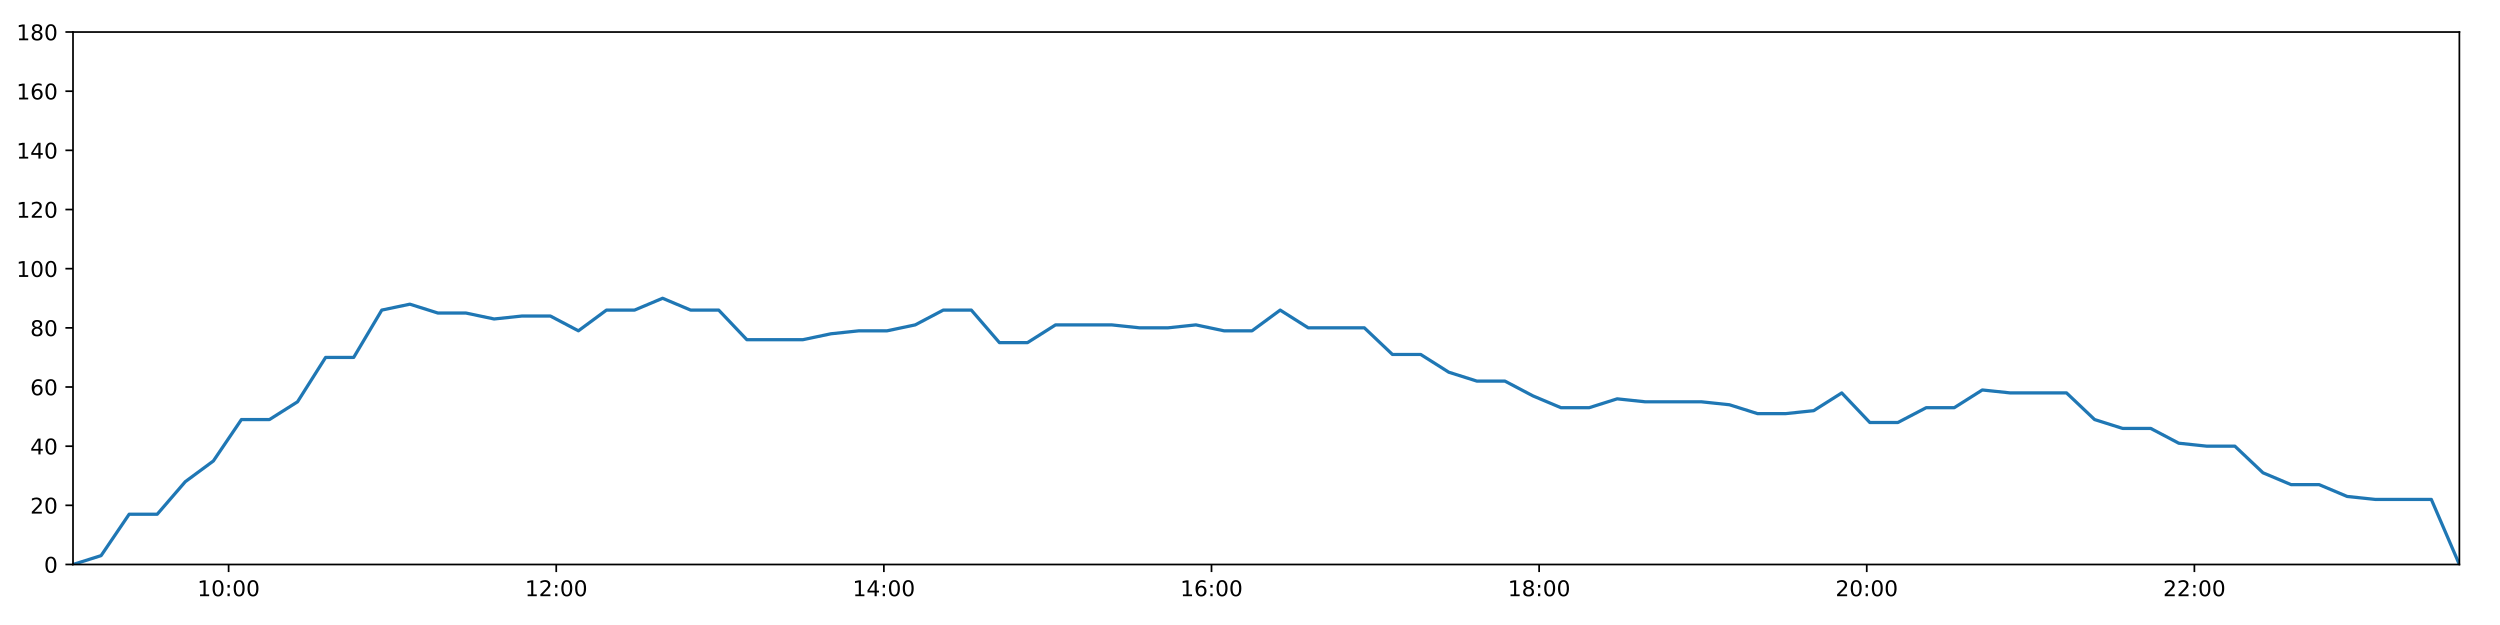
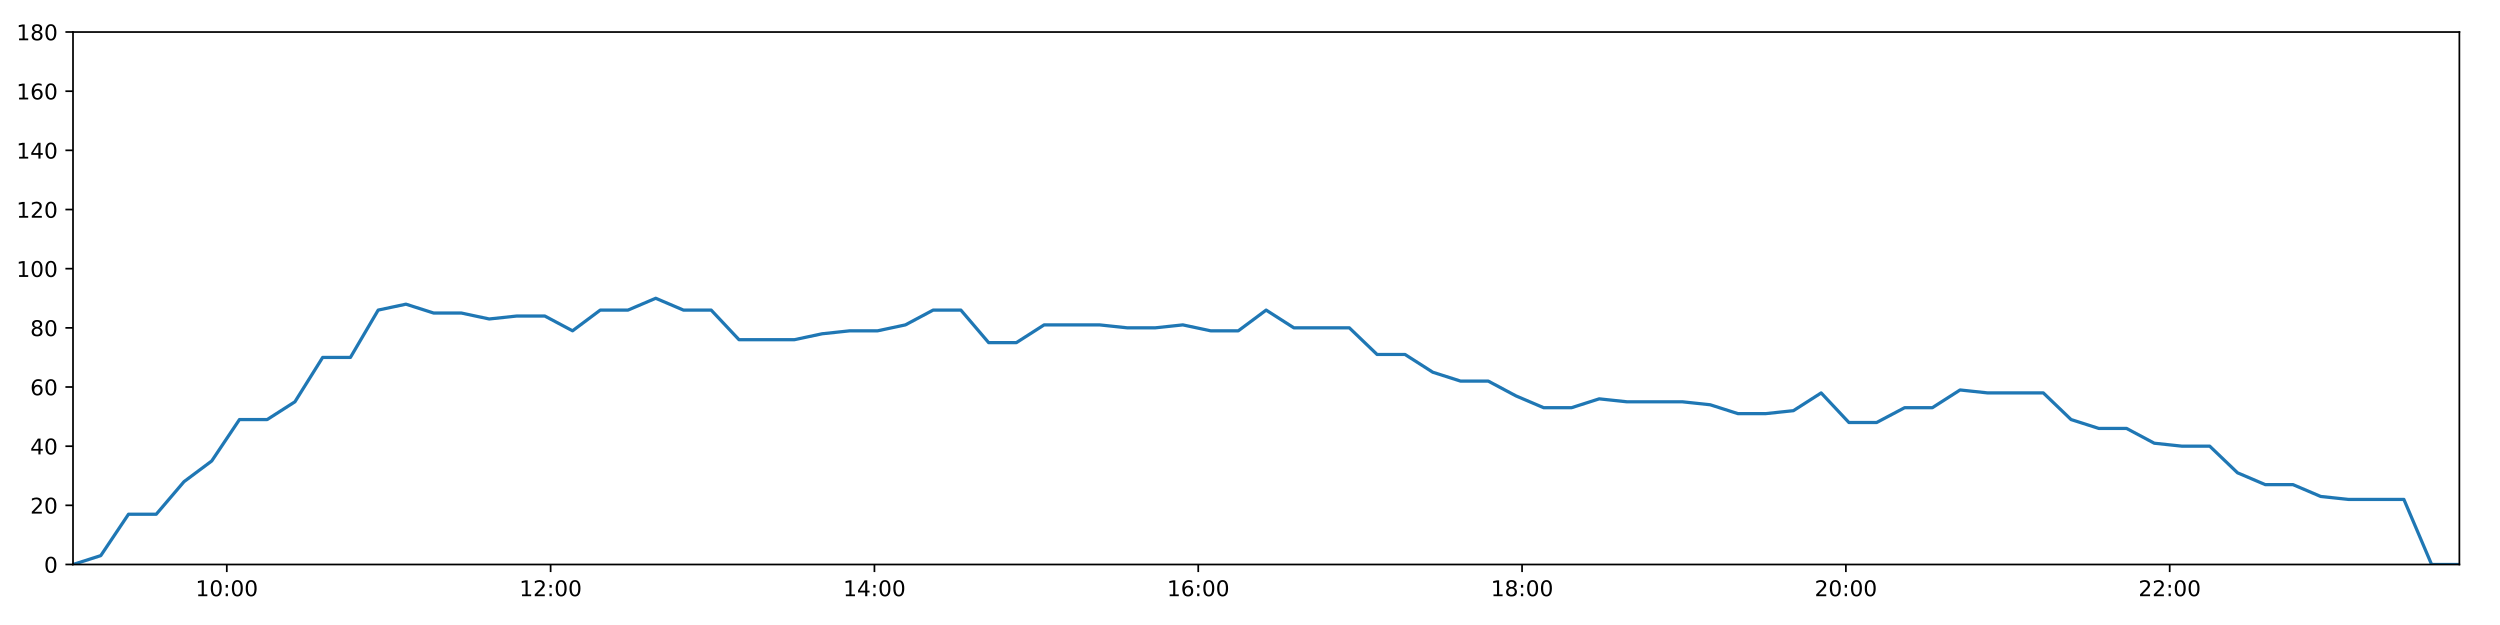
<svg xmlns="http://www.w3.org/2000/svg" xmlns:xlink="http://www.w3.org/1999/xlink" height="288pt" version="1.1" viewBox="0 0 1152 288" width="1152pt">
  <defs>
    <style type="text/css">
*{stroke-linecap:butt;stroke-linejoin:round;}
  </style>
  </defs>
  <g id="figure_1">
    <g id="patch_1">
      <path d="M 0 288  L 1152 288  L 1152 0  L 0 0  z " style="fill:#ffffff;" />
    </g>
    <g id="axes_1">
      <g id="patch_2">
        <path d="M 33.64 260.12  L 1133.28 260.12  L 1133.28 14.76  L 33.64 14.76  z " style="fill:#ffffff;" />
      </g>
      <g id="matplotlib.axis_1">
        <g id="xtick_1">
          <g id="line2d_1">
            <defs>
-               <path d="M 0 0  L 0 3.5  " id="m087376be45" style="stroke:#000000;stroke-width:0.8;" />
-             </defs>
-             <g>
-               <use style="stroke:#000000;stroke-width:0.8;" x="105.344" xlink:href="#m087376be45" y="260.12" />
+               <path d="M 0 0  L 0 3.5  " id="meff63138c4" style="stroke:#000000;stroke-width:0.8;" />
+             </defs>
+             <g>
+               <use style="stroke:#000000;stroke-width:0.8;" x="104.51" xlink:href="#meff63138c4" y="260.12" />
            </g>
          </g>
          <g id="text_1">
            <defs>
              <path d="M 12.406 8.297  L 28.516 8.297  L 28.516 63.922  L 10.984 60.406  L 10.984 69.391  L 28.422 72.906  L 38.281 72.906  L 38.281 8.297  L 54.391 8.297  L 54.391 0  L 12.406 0  z " id="DejaVuSans-49" />
              <path d="M 31.781 66.406  Q 24.172 66.406 20.328 58.906  Q 16.5 51.422 16.5 36.375  Q 16.5 21.391 20.328 13.891  Q 24.172 6.391 31.781 6.391  Q 39.453 6.391 43.281 13.891  Q 47.125 21.391 47.125 36.375  Q 47.125 51.422 43.281 58.906  Q 39.453 66.406 31.781 66.406  z M 31.781 74.219  Q 44.047 74.219 50.516 64.516  Q 56.984 54.828 56.984 36.375  Q 56.984 17.969 50.516 8.266  Q 44.047 -1.422 31.781 -1.422  Q 19.531 -1.422 13.062 8.266  Q 6.594 17.969 6.594 36.375  Q 6.594 54.828 13.062 64.516  Q 19.531 74.219 31.781 74.219  z " id="DejaVuSans-48" />
              <path d="M 11.719 12.406  L 22.016 12.406  L 22.016 0  L 11.719 0  z M 11.719 51.703  L 22.016 51.703  L 22.016 39.312  L 11.719 39.312  z " id="DejaVuSans-58" />
            </defs>
-             <g transform="translate(90.93482 274.7184)scale(0.1 -0.1)">
+             <g transform="translate(90.10034 274.7184)scale(0.1 -0.1)">
              <use xlink:href="#DejaVuSans-49" />
              <use x="63.623" xlink:href="#DejaVuSans-48" />
              <use x="127.246" xlink:href="#DejaVuSans-58" />
              <use x="160.938" xlink:href="#DejaVuSans-48" />
              <use x="224.561" xlink:href="#DejaVuSans-48" />
            </g>
          </g>
        </g>
        <g id="xtick_2">
          <g id="line2d_2">
            <g>
-               <use style="stroke:#000000;stroke-width:0.8;" x="256.316" xlink:href="#m087376be45" y="260.12" />
+               <use style="stroke:#000000;stroke-width:0.8;" x="253.724" xlink:href="#meff63138c4" y="260.12" />
            </g>
          </g>
          <g id="text_2">
            <defs>
              <path d="M 19.188 8.297  L 53.609 8.297  L 53.609 0  L 7.328 0  L 7.328 8.297  Q 12.938 14.109 22.625 23.891  Q 32.328 33.688 34.812 36.531  Q 39.547 41.844 41.422 45.531  Q 43.312 49.219 43.312 52.781  Q 43.312 58.594 39.234 62.25  Q 35.156 65.922 28.609 65.922  Q 23.969 65.922 18.812 64.312  Q 13.672 62.703 7.812 59.422  L 7.812 69.391  Q 13.766 71.781 18.938 73  Q 24.125 74.219 28.422 74.219  Q 39.75 74.219 46.484 68.547  Q 53.219 62.891 53.219 53.422  Q 53.219 48.922 51.531 44.891  Q 49.859 40.875 45.406 35.406  Q 44.188 33.984 37.641 27.219  Q 31.109 20.453 19.188 8.297  z " id="DejaVuSans-50" />
            </defs>
-             <g transform="translate(241.9064 274.7184)scale(0.1 -0.1)">
+             <g transform="translate(239.315 274.7184)scale(0.1 -0.1)">
              <use xlink:href="#DejaVuSans-49" />
              <use x="63.623" xlink:href="#DejaVuSans-50" />
              <use x="127.246" xlink:href="#DejaVuSans-58" />
              <use x="160.938" xlink:href="#DejaVuSans-48" />
              <use x="224.561" xlink:href="#DejaVuSans-48" />
            </g>
          </g>
        </g>
        <g id="xtick_3">
          <g id="line2d_3">
            <g>
-               <use style="stroke:#000000;stroke-width:0.8;" x="407.287" xlink:href="#m087376be45" y="260.12" />
+               <use style="stroke:#000000;stroke-width:0.8;" x="402.939" xlink:href="#meff63138c4" y="260.12" />
            </g>
          </g>
          <g id="text_3">
            <defs>
              <path d="M 37.797 64.312  L 12.891 25.391  L 37.797 25.391  z M 35.203 72.906  L 47.609 72.906  L 47.609 25.391  L 58.016 25.391  L 58.016 17.188  L 47.609 17.188  L 47.609 0  L 37.797 0  L 37.797 17.188  L 4.891 17.188  L 4.891 26.703  z " id="DejaVuSans-52" />
            </defs>
-             <g transform="translate(392.8781 274.7184)scale(0.1 -0.1)">
+             <g transform="translate(388.5296 274.7184)scale(0.1 -0.1)">
              <use xlink:href="#DejaVuSans-49" />
              <use x="63.623" xlink:href="#DejaVuSans-52" />
              <use x="127.246" xlink:href="#DejaVuSans-58" />
              <use x="160.938" xlink:href="#DejaVuSans-48" />
              <use x="224.561" xlink:href="#DejaVuSans-48" />
            </g>
          </g>
        </g>
        <g id="xtick_4">
          <g id="line2d_4">
            <g>
-               <use style="stroke:#000000;stroke-width:0.8;" x="558.259" xlink:href="#m087376be45" y="260.12" />
+               <use style="stroke:#000000;stroke-width:0.8;" x="552.154" xlink:href="#meff63138c4" y="260.12" />
            </g>
          </g>
          <g id="text_4">
            <defs>
              <path d="M 33.016 40.375  Q 26.375 40.375 22.484 35.828  Q 18.609 31.297 18.609 23.391  Q 18.609 15.531 22.484 10.953  Q 26.375 6.391 33.016 6.391  Q 39.656 6.391 43.531 10.953  Q 47.406 15.531 47.406 23.391  Q 47.406 31.297 43.531 35.828  Q 39.656 40.375 33.016 40.375  z M 52.594 71.297  L 52.594 62.312  Q 48.875 64.062 45.094 64.984  Q 41.312 65.922 37.594 65.922  Q 27.828 65.922 22.672 59.328  Q 17.531 52.734 16.797 39.406  Q 19.672 43.656 24.016 45.922  Q 28.375 48.188 33.594 48.188  Q 44.578 48.188 50.953 41.516  Q 57.328 34.859 57.328 23.391  Q 57.328 12.156 50.688 5.359  Q 44.047 -1.422 33.016 -1.422  Q 20.359 -1.422 13.672 8.266  Q 6.984 17.969 6.984 36.375  Q 6.984 53.656 15.188 63.938  Q 23.391 74.219 37.203 74.219  Q 40.922 74.219 44.703 73.484  Q 48.484 72.75 52.594 71.297  z " id="DejaVuSans-54" />
            </defs>
-             <g transform="translate(543.8497 274.7184)scale(0.1 -0.1)">
+             <g transform="translate(537.7443 274.7184)scale(0.1 -0.1)">
              <use xlink:href="#DejaVuSans-49" />
              <use x="63.623" xlink:href="#DejaVuSans-54" />
              <use x="127.246" xlink:href="#DejaVuSans-58" />
              <use x="160.938" xlink:href="#DejaVuSans-48" />
              <use x="224.561" xlink:href="#DejaVuSans-48" />
            </g>
          </g>
        </g>
        <g id="xtick_5">
          <g id="line2d_5">
            <g>
-               <use style="stroke:#000000;stroke-width:0.8;" x="709.231" xlink:href="#m087376be45" y="260.12" />
+               <use style="stroke:#000000;stroke-width:0.8;" x="701.368" xlink:href="#meff63138c4" y="260.12" />
            </g>
          </g>
          <g id="text_5">
            <defs>
              <path d="M 31.781 34.625  Q 24.75 34.625 20.719 30.859  Q 16.703 27.094 16.703 20.516  Q 16.703 13.922 20.719 10.156  Q 24.75 6.391 31.781 6.391  Q 38.812 6.391 42.859 10.172  Q 46.922 13.969 46.922 20.516  Q 46.922 27.094 42.891 30.859  Q 38.875 34.625 31.781 34.625  z M 21.922 38.812  Q 15.578 40.375 12.031 44.719  Q 8.5 49.078 8.5 55.328  Q 8.5 64.062 14.719 69.141  Q 20.953 74.219 31.781 74.219  Q 42.672 74.219 48.875 69.141  Q 55.078 64.062 55.078 55.328  Q 55.078 49.078 51.531 44.719  Q 48 40.375 41.703 38.812  Q 48.828 37.156 52.797 32.312  Q 56.781 27.484 56.781 20.516  Q 56.781 9.906 50.312 4.234  Q 43.844 -1.422 31.781 -1.422  Q 19.734 -1.422 13.25 4.234  Q 6.781 9.906 6.781 20.516  Q 6.781 27.484 10.781 32.312  Q 14.797 37.156 21.922 38.812  z M 18.312 54.391  Q 18.312 48.734 21.844 45.562  Q 25.391 42.391 31.781 42.391  Q 38.141 42.391 41.719 45.562  Q 45.312 48.734 45.312 54.391  Q 45.312 60.062 41.719 63.234  Q 38.141 66.406 31.781 66.406  Q 25.391 66.406 21.844 63.234  Q 18.312 60.062 18.312 54.391  z " id="DejaVuSans-56" />
            </defs>
-             <g transform="translate(694.8213 274.7184)scale(0.1 -0.1)">
+             <g transform="translate(686.9589 274.7184)scale(0.1 -0.1)">
              <use xlink:href="#DejaVuSans-49" />
              <use x="63.623" xlink:href="#DejaVuSans-56" />
              <use x="127.246" xlink:href="#DejaVuSans-58" />
              <use x="160.938" xlink:href="#DejaVuSans-48" />
              <use x="224.561" xlink:href="#DejaVuSans-48" />
            </g>
          </g>
        </g>
        <g id="xtick_6">
          <g id="line2d_6">
            <g>
-               <use style="stroke:#000000;stroke-width:0.8;" x="860.202" xlink:href="#m087376be45" y="260.12" />
+               <use style="stroke:#000000;stroke-width:0.8;" x="850.583" xlink:href="#meff63138c4" y="260.12" />
            </g>
          </g>
          <g id="text_6">
-             <g transform="translate(845.7929 274.7184)scale(0.1 -0.1)">
+             <g transform="translate(836.1735 274.7184)scale(0.1 -0.1)">
              <use xlink:href="#DejaVuSans-50" />
              <use x="63.623" xlink:href="#DejaVuSans-48" />
              <use x="127.246" xlink:href="#DejaVuSans-58" />
              <use x="160.938" xlink:href="#DejaVuSans-48" />
              <use x="224.561" xlink:href="#DejaVuSans-48" />
            </g>
          </g>
        </g>
        <g id="xtick_7">
          <g id="line2d_7">
            <g>
-               <use style="stroke:#000000;stroke-width:0.8;" x="1011.174" xlink:href="#m087376be45" y="260.12" />
+               <use style="stroke:#000000;stroke-width:0.8;" x="999.798" xlink:href="#meff63138c4" y="260.12" />
            </g>
          </g>
          <g id="text_7">
-             <g transform="translate(996.7645 274.7184)scale(0.1 -0.1)">
+             <g transform="translate(985.3882 274.7184)scale(0.1 -0.1)">
              <use xlink:href="#DejaVuSans-50" />
              <use x="63.623" xlink:href="#DejaVuSans-50" />
              <use x="127.246" xlink:href="#DejaVuSans-58" />
              <use x="160.938" xlink:href="#DejaVuSans-48" />
              <use x="224.561" xlink:href="#DejaVuSans-48" />
            </g>
          </g>
        </g>
      </g>
      <g id="matplotlib.axis_2">
        <g id="ytick_1">
          <g id="line2d_8">
            <defs>
-               <path d="M 0 0  L -3.5 0  " id="m4cd61c6a99" style="stroke:#000000;stroke-width:0.8;" />
-             </defs>
-             <g>
-               <use style="stroke:#000000;stroke-width:0.8;" x="33.64" xlink:href="#m4cd61c6a99" y="260.12" />
+               <path d="M 0 0  L -3.5 0  " id="m923c4cf06c" style="stroke:#000000;stroke-width:0.8;" />
+             </defs>
+             <g>
+               <use style="stroke:#000000;stroke-width:0.8;" x="33.64" xlink:href="#m923c4cf06c" y="260.12" />
            </g>
          </g>
          <g id="text_8">
            <g transform="translate(20.2775 263.9192)scale(0.1 -0.1)">
              <use xlink:href="#DejaVuSans-48" />
            </g>
          </g>
        </g>
        <g id="ytick_2">
          <g id="line2d_9">
            <g>
-               <use style="stroke:#000000;stroke-width:0.8;" x="33.64" xlink:href="#m4cd61c6a99" y="232.858" />
+               <use style="stroke:#000000;stroke-width:0.8;" x="33.64" xlink:href="#m923c4cf06c" y="232.858" />
            </g>
          </g>
          <g id="text_9">
            <g transform="translate(13.915 236.657)scale(0.1 -0.1)">
              <use xlink:href="#DejaVuSans-50" />
              <use x="63.623" xlink:href="#DejaVuSans-48" />
            </g>
          </g>
        </g>
        <g id="ytick_3">
          <g id="line2d_10">
            <g>
-               <use style="stroke:#000000;stroke-width:0.8;" x="33.64" xlink:href="#m4cd61c6a99" y="205.596" />
+               <use style="stroke:#000000;stroke-width:0.8;" x="33.64" xlink:href="#m923c4cf06c" y="205.596" />
            </g>
          </g>
          <g id="text_10">
            <g transform="translate(13.915 209.3948)scale(0.1 -0.1)">
              <use xlink:href="#DejaVuSans-52" />
              <use x="63.623" xlink:href="#DejaVuSans-48" />
            </g>
          </g>
        </g>
        <g id="ytick_4">
          <g id="line2d_11">
            <g>
-               <use style="stroke:#000000;stroke-width:0.8;" x="33.64" xlink:href="#m4cd61c6a99" y="178.333" />
+               <use style="stroke:#000000;stroke-width:0.8;" x="33.64" xlink:href="#m923c4cf06c" y="178.333" />
            </g>
          </g>
          <g id="text_11">
            <g transform="translate(13.915 182.1326)scale(0.1 -0.1)">
              <use xlink:href="#DejaVuSans-54" />
              <use x="63.623" xlink:href="#DejaVuSans-48" />
            </g>
          </g>
        </g>
        <g id="ytick_5">
          <g id="line2d_12">
            <g>
-               <use style="stroke:#000000;stroke-width:0.8;" x="33.64" xlink:href="#m4cd61c6a99" y="151.071" />
+               <use style="stroke:#000000;stroke-width:0.8;" x="33.64" xlink:href="#m923c4cf06c" y="151.071" />
            </g>
          </g>
          <g id="text_12">
            <g transform="translate(13.915 154.8703)scale(0.1 -0.1)">
              <use xlink:href="#DejaVuSans-56" />
              <use x="63.623" xlink:href="#DejaVuSans-48" />
            </g>
          </g>
        </g>
        <g id="ytick_6">
          <g id="line2d_13">
            <g>
-               <use style="stroke:#000000;stroke-width:0.8;" x="33.64" xlink:href="#m4cd61c6a99" y="123.809" />
+               <use style="stroke:#000000;stroke-width:0.8;" x="33.64" xlink:href="#m923c4cf06c" y="123.809" />
            </g>
          </g>
          <g id="text_13">
            <g transform="translate(7.5525 127.6081)scale(0.1 -0.1)">
              <use xlink:href="#DejaVuSans-49" />
              <use x="63.623" xlink:href="#DejaVuSans-48" />
              <use x="127.246" xlink:href="#DejaVuSans-48" />
            </g>
          </g>
        </g>
        <g id="ytick_7">
          <g id="line2d_14">
            <g>
-               <use style="stroke:#000000;stroke-width:0.8;" x="33.64" xlink:href="#m4cd61c6a99" y="96.547" />
+               <use style="stroke:#000000;stroke-width:0.8;" x="33.64" xlink:href="#m923c4cf06c" y="96.547" />
            </g>
          </g>
          <g id="text_14">
            <g transform="translate(7.5525 100.3459)scale(0.1 -0.1)">
              <use xlink:href="#DejaVuSans-49" />
              <use x="63.623" xlink:href="#DejaVuSans-50" />
              <use x="127.246" xlink:href="#DejaVuSans-48" />
            </g>
          </g>
        </g>
        <g id="ytick_8">
          <g id="line2d_15">
            <g>
-               <use style="stroke:#000000;stroke-width:0.8;" x="33.64" xlink:href="#m4cd61c6a99" y="69.284" />
+               <use style="stroke:#000000;stroke-width:0.8;" x="33.64" xlink:href="#m923c4cf06c" y="69.284" />
            </g>
          </g>
          <g id="text_15">
            <g transform="translate(7.5525 73.08366)scale(0.1 -0.1)">
              <use xlink:href="#DejaVuSans-49" />
              <use x="63.623" xlink:href="#DejaVuSans-52" />
              <use x="127.246" xlink:href="#DejaVuSans-48" />
            </g>
          </g>
        </g>
        <g id="ytick_9">
          <g id="line2d_16">
            <g>
-               <use style="stroke:#000000;stroke-width:0.8;" x="33.64" xlink:href="#m4cd61c6a99" y="42.022" />
+               <use style="stroke:#000000;stroke-width:0.8;" x="33.64" xlink:href="#m923c4cf06c" y="42.022" />
            </g>
          </g>
          <g id="text_16">
            <g transform="translate(7.5525 45.82144)scale(0.1 -0.1)">
              <use xlink:href="#DejaVuSans-49" />
              <use x="63.623" xlink:href="#DejaVuSans-54" />
              <use x="127.246" xlink:href="#DejaVuSans-48" />
            </g>
          </g>
        </g>
        <g id="ytick_10">
          <g id="line2d_17">
            <g>
-               <use style="stroke:#000000;stroke-width:0.8;" x="33.64" xlink:href="#m4cd61c6a99" y="14.76" />
+               <use style="stroke:#000000;stroke-width:0.8;" x="33.64" xlink:href="#m923c4cf06c" y="14.76" />
            </g>
          </g>
          <g id="text_17">
            <g transform="translate(7.5525 18.55922)scale(0.1 -0.1)">
              <use xlink:href="#DejaVuSans-49" />
              <use x="63.623" xlink:href="#DejaVuSans-56" />
              <use x="127.246" xlink:href="#DejaVuSans-48" />
            </g>
          </g>
        </g>
      </g>
      <g id="line2d_18">
-         <path clip-path="url(#p2ee7c1f50d)" d="M 33.64 260.12  L 46.585 256.031  L 59.523 236.947  L 72.457 236.947  L 85.389 221.953  L 98.317 212.411  L 111.246 193.328  L 124.173 193.328  L 137.103 185.149  L 150.037 164.702  L 162.98 164.702  L 175.924 142.892  L 188.856 140.166  L 201.816 144.256  L 214.748 144.256  L 227.679 146.982  L 240.605 145.619  L 253.582 145.619  L 266.53 152.434  L 279.46 142.892  L 292.389 142.892  L 305.318 137.44  L 318.247 142.892  L 331.177 142.892  L 344.134 156.524  L 357.068 156.524  L 370.004 156.524  L 382.937 153.797  L 395.864 152.434  L 408.796 152.434  L 421.726 149.708  L 434.656 142.892  L 447.588 142.892  L 460.535 157.887  L 473.466 157.887  L 486.392 149.708  L 499.323 149.708  L 512.255 149.708  L 525.204 151.071  L 538.134 151.071  L 551.072 149.708  L 564.006 152.434  L 576.94 152.434  L 589.909 142.892  L 602.843 151.071  L 615.774 151.071  L 628.702 151.071  L 641.631 163.339  L 654.666 163.339  L 667.595 171.518  L 680.525 175.607  L 693.451 175.607  L 706.377 182.423  L 719.311 187.875  L 732.268 187.875  L 745.197 183.786  L 758.125 185.149  L 771.063 185.149  L 783.997 185.149  L 796.932 186.512  L 809.862 190.601  L 822.8 190.601  L 835.738 189.238  L 848.671 181.06  L 861.617 194.691  L 874.541 194.691  L 887.573 187.875  L 900.505 187.875  L 913.441 179.696  L 926.371 181.06  L 939.33 181.06  L 952.261 181.06  L 965.183 193.328  L 978.111 197.417  L 991.043 197.417  L 1003.973 204.232  L 1016.902 205.596  L 1029.832 205.596  L 1042.789 217.864  L 1055.719 223.316  L 1068.644 223.316  L 1081.569 228.768  L 1094.496 230.132  L 1107.423 230.132  L 1120.354 230.132  L 1133.28 260.12  " style="fill:none;stroke:#1f77b4;stroke-linecap:square;stroke-width:1.5;" />
+         <path clip-path="url(#p7508c0f0be)" d="M 33.64 260.12  L 46.435 256.031  L 59.222 236.947  L 72.006 236.947  L 84.786 221.953  L 97.564 212.411  L 110.343 193.328  L 123.12 193.328  L 135.899 185.149  L 148.682 164.702  L 161.475 164.702  L 174.268 142.892  L 187.05 140.166  L 199.859 144.256  L 212.64 144.256  L 225.421 146.982  L 238.196 145.619  L 251.022 145.619  L 263.82 152.434  L 276.599 142.892  L 289.378 142.892  L 302.156 137.44  L 314.934 142.892  L 327.714 142.892  L 340.521 156.524  L 353.304 156.524  L 366.09 156.524  L 378.872 153.797  L 391.649 152.434  L 404.43 152.434  L 417.21 149.708  L 429.989 142.892  L 442.77 142.892  L 455.567 157.887  L 468.347 157.887  L 481.123 149.708  L 493.903 149.708  L 506.685 149.708  L 519.483 151.071  L 532.263 151.071  L 545.051 149.708  L 557.834 152.434  L 570.617 152.434  L 583.435 142.892  L 596.219 151.071  L 608.999 151.071  L 621.777 151.071  L 634.555 163.339  L 647.439 163.339  L 660.218 171.518  L 672.996 175.607  L 685.772 175.607  L 698.548 182.423  L 711.331 187.875  L 724.137 187.875  L 736.916 183.786  L 749.693 185.149  L 762.481 185.149  L 775.265 185.149  L 788.049 186.512  L 800.828 190.601  L 813.616 190.601  L 826.404 189.238  L 839.186 181.06  L 851.981 194.691  L 864.755 194.691  L 877.635 187.875  L 890.417 187.875  L 903.202 179.696  L 915.982 181.06  L 928.79 181.06  L 941.57 181.06  L 954.342 193.328  L 967.12 197.417  L 979.901 197.417  L 992.681 204.232  L 1005.459 205.596  L 1018.239 205.596  L 1031.045 217.864  L 1043.824 223.316  L 1056.599 223.316  L 1069.373 228.768  L 1082.15 230.132  L 1094.926 230.132  L 1107.707 230.132  L 1120.483 260.12  L 1133.28 260.12  " style="fill:none;stroke:#1f77b4;stroke-linecap:square;stroke-width:1.5;" />
      </g>
      <g id="patch_3">
        <path d="M 33.64 260.12  L 33.64 14.76  " style="fill:none;stroke:#000000;stroke-linecap:square;stroke-linejoin:miter;stroke-width:0.8;" />
      </g>
      <g id="patch_4">
        <path d="M 1133.28 260.12  L 1133.28 14.76  " style="fill:none;stroke:#000000;stroke-linecap:square;stroke-linejoin:miter;stroke-width:0.8;" />
      </g>
      <g id="patch_5">
        <path d="M 33.64 260.12  L 1133.28 260.12  " style="fill:none;stroke:#000000;stroke-linecap:square;stroke-linejoin:miter;stroke-width:0.8;" />
      </g>
      <g id="patch_6">
        <path d="M 33.64 14.76  L 1133.28 14.76  " style="fill:none;stroke:#000000;stroke-linecap:square;stroke-linejoin:miter;stroke-width:0.8;" />
      </g>
    </g>
  </g>
  <defs>
-     <clipPath id="p2ee7c1f50d">
+     <clipPath id="p7508c0f0be">
      <rect height="245.36" width="1099.64" x="33.64" y="14.76" />
    </clipPath>
  </defs>
</svg>
